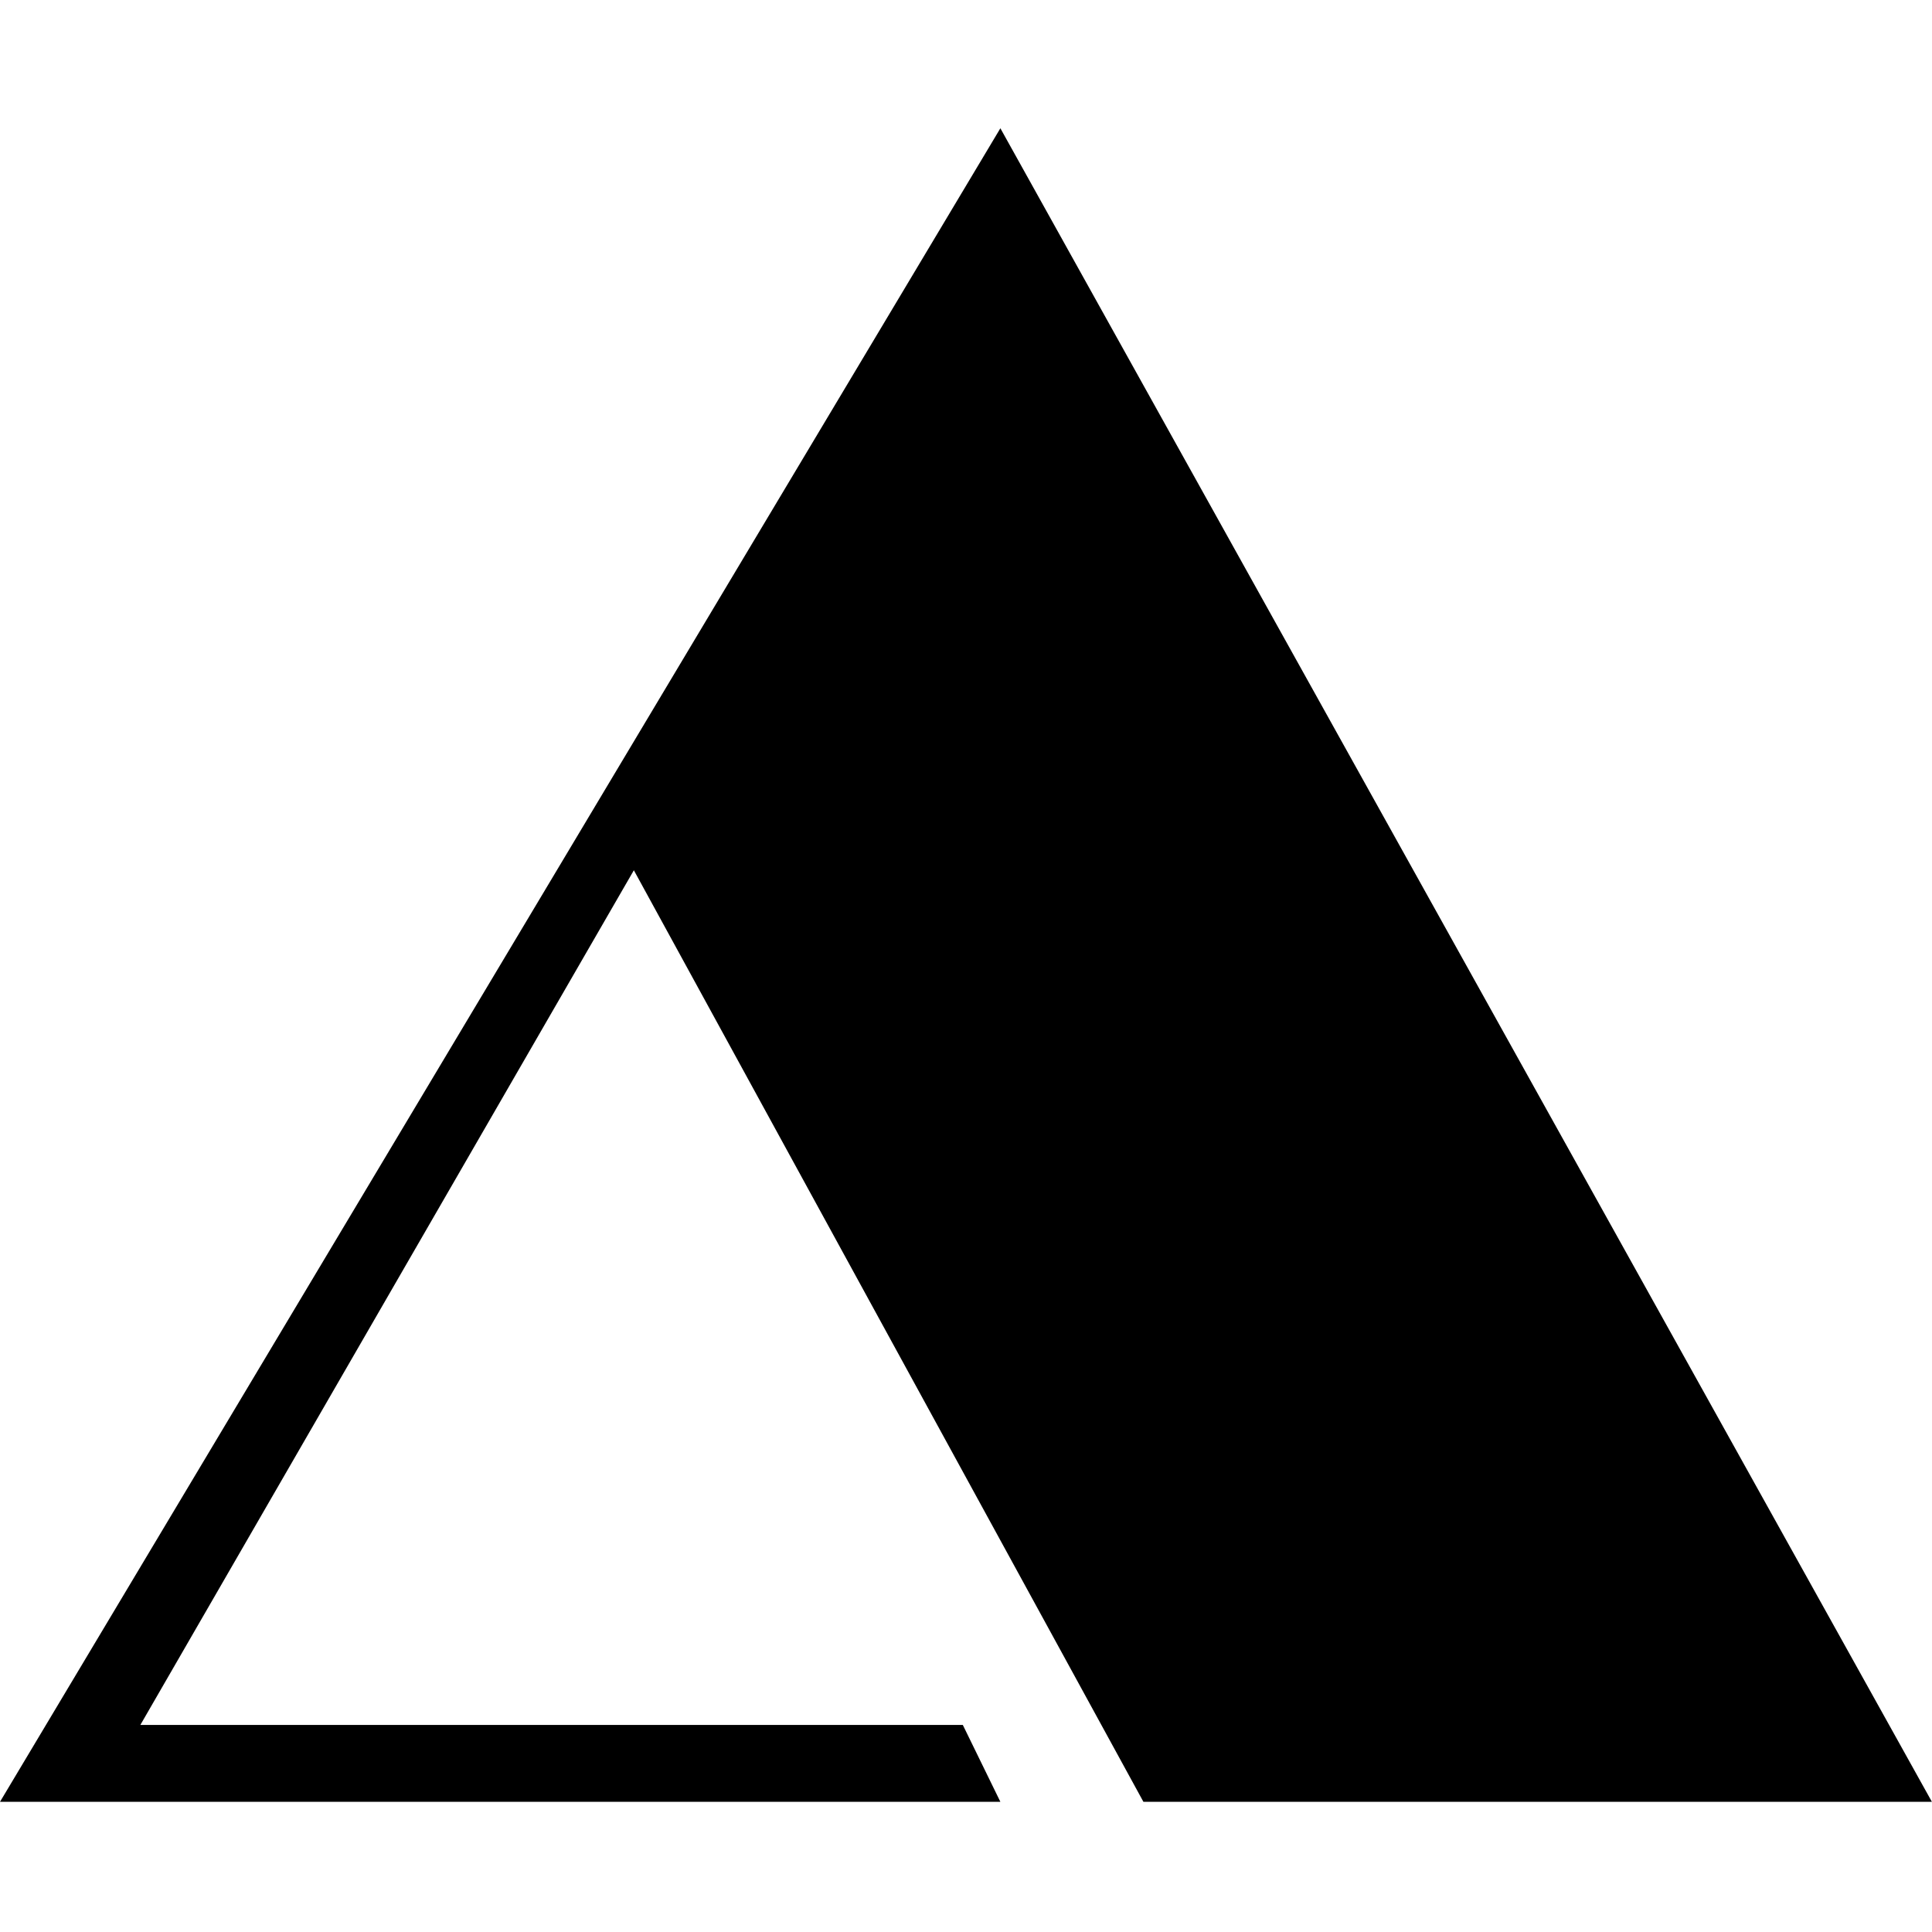
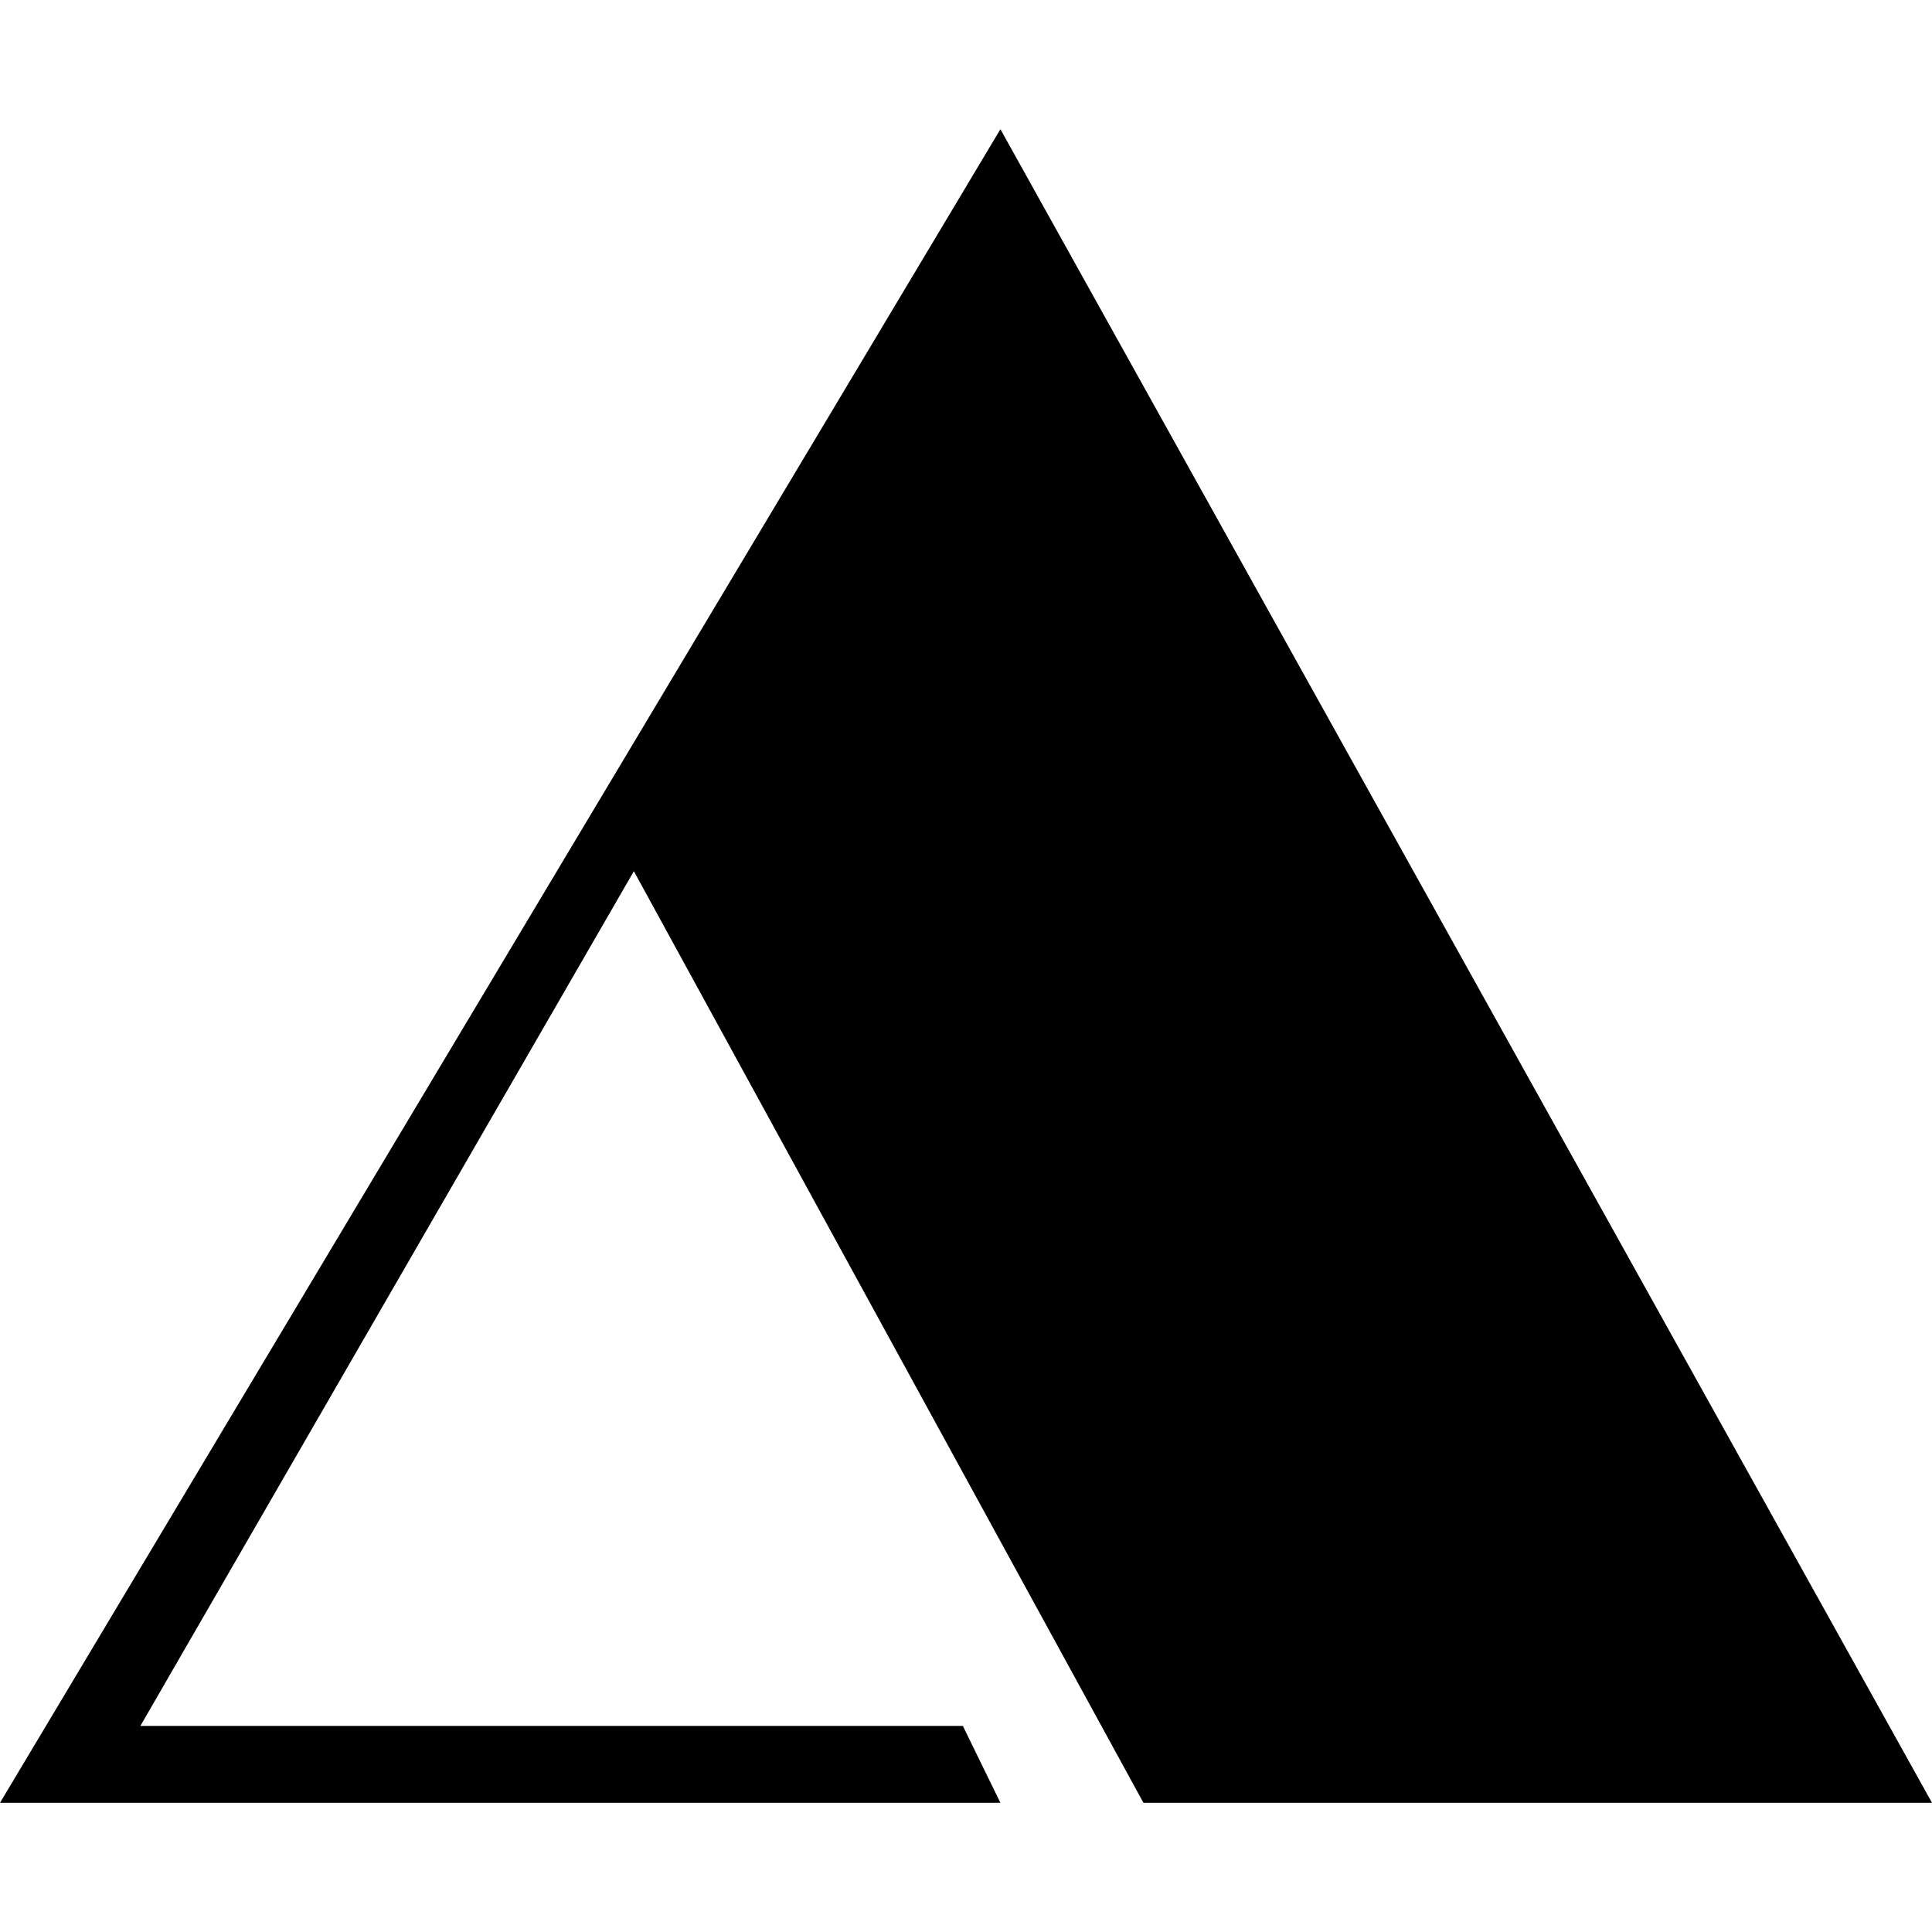
- <svg xmlns="http://www.w3.org/2000/svg" viewBox="0 0 384 384" version="1.1">
-   <g id="surface1">
-     <path style=" stroke:none;fill-rule:nonzero;fill:rgb(0%,0%,0%);fill-opacity:1;" d="M 198.832 25.496 L 0 358.125 L 198.832 358.125 L 191.367 342.844 L 27.898 342.844 L 125.984 172.973 L 227.262 358.125 L 383.98 358.125 Z M 198.832 25.496 " />
-   </g>
+ <svg xmlns="http://www.w3.org/2000/svg" version="1.1" viewBox="0 0 32 32">
+   <path d="M16.57 2.14l-16.57 27.72h16.57l-0.622-1.273h-13.623l8.174-14.157 8.44 15.43h13.061z" />
</svg>
